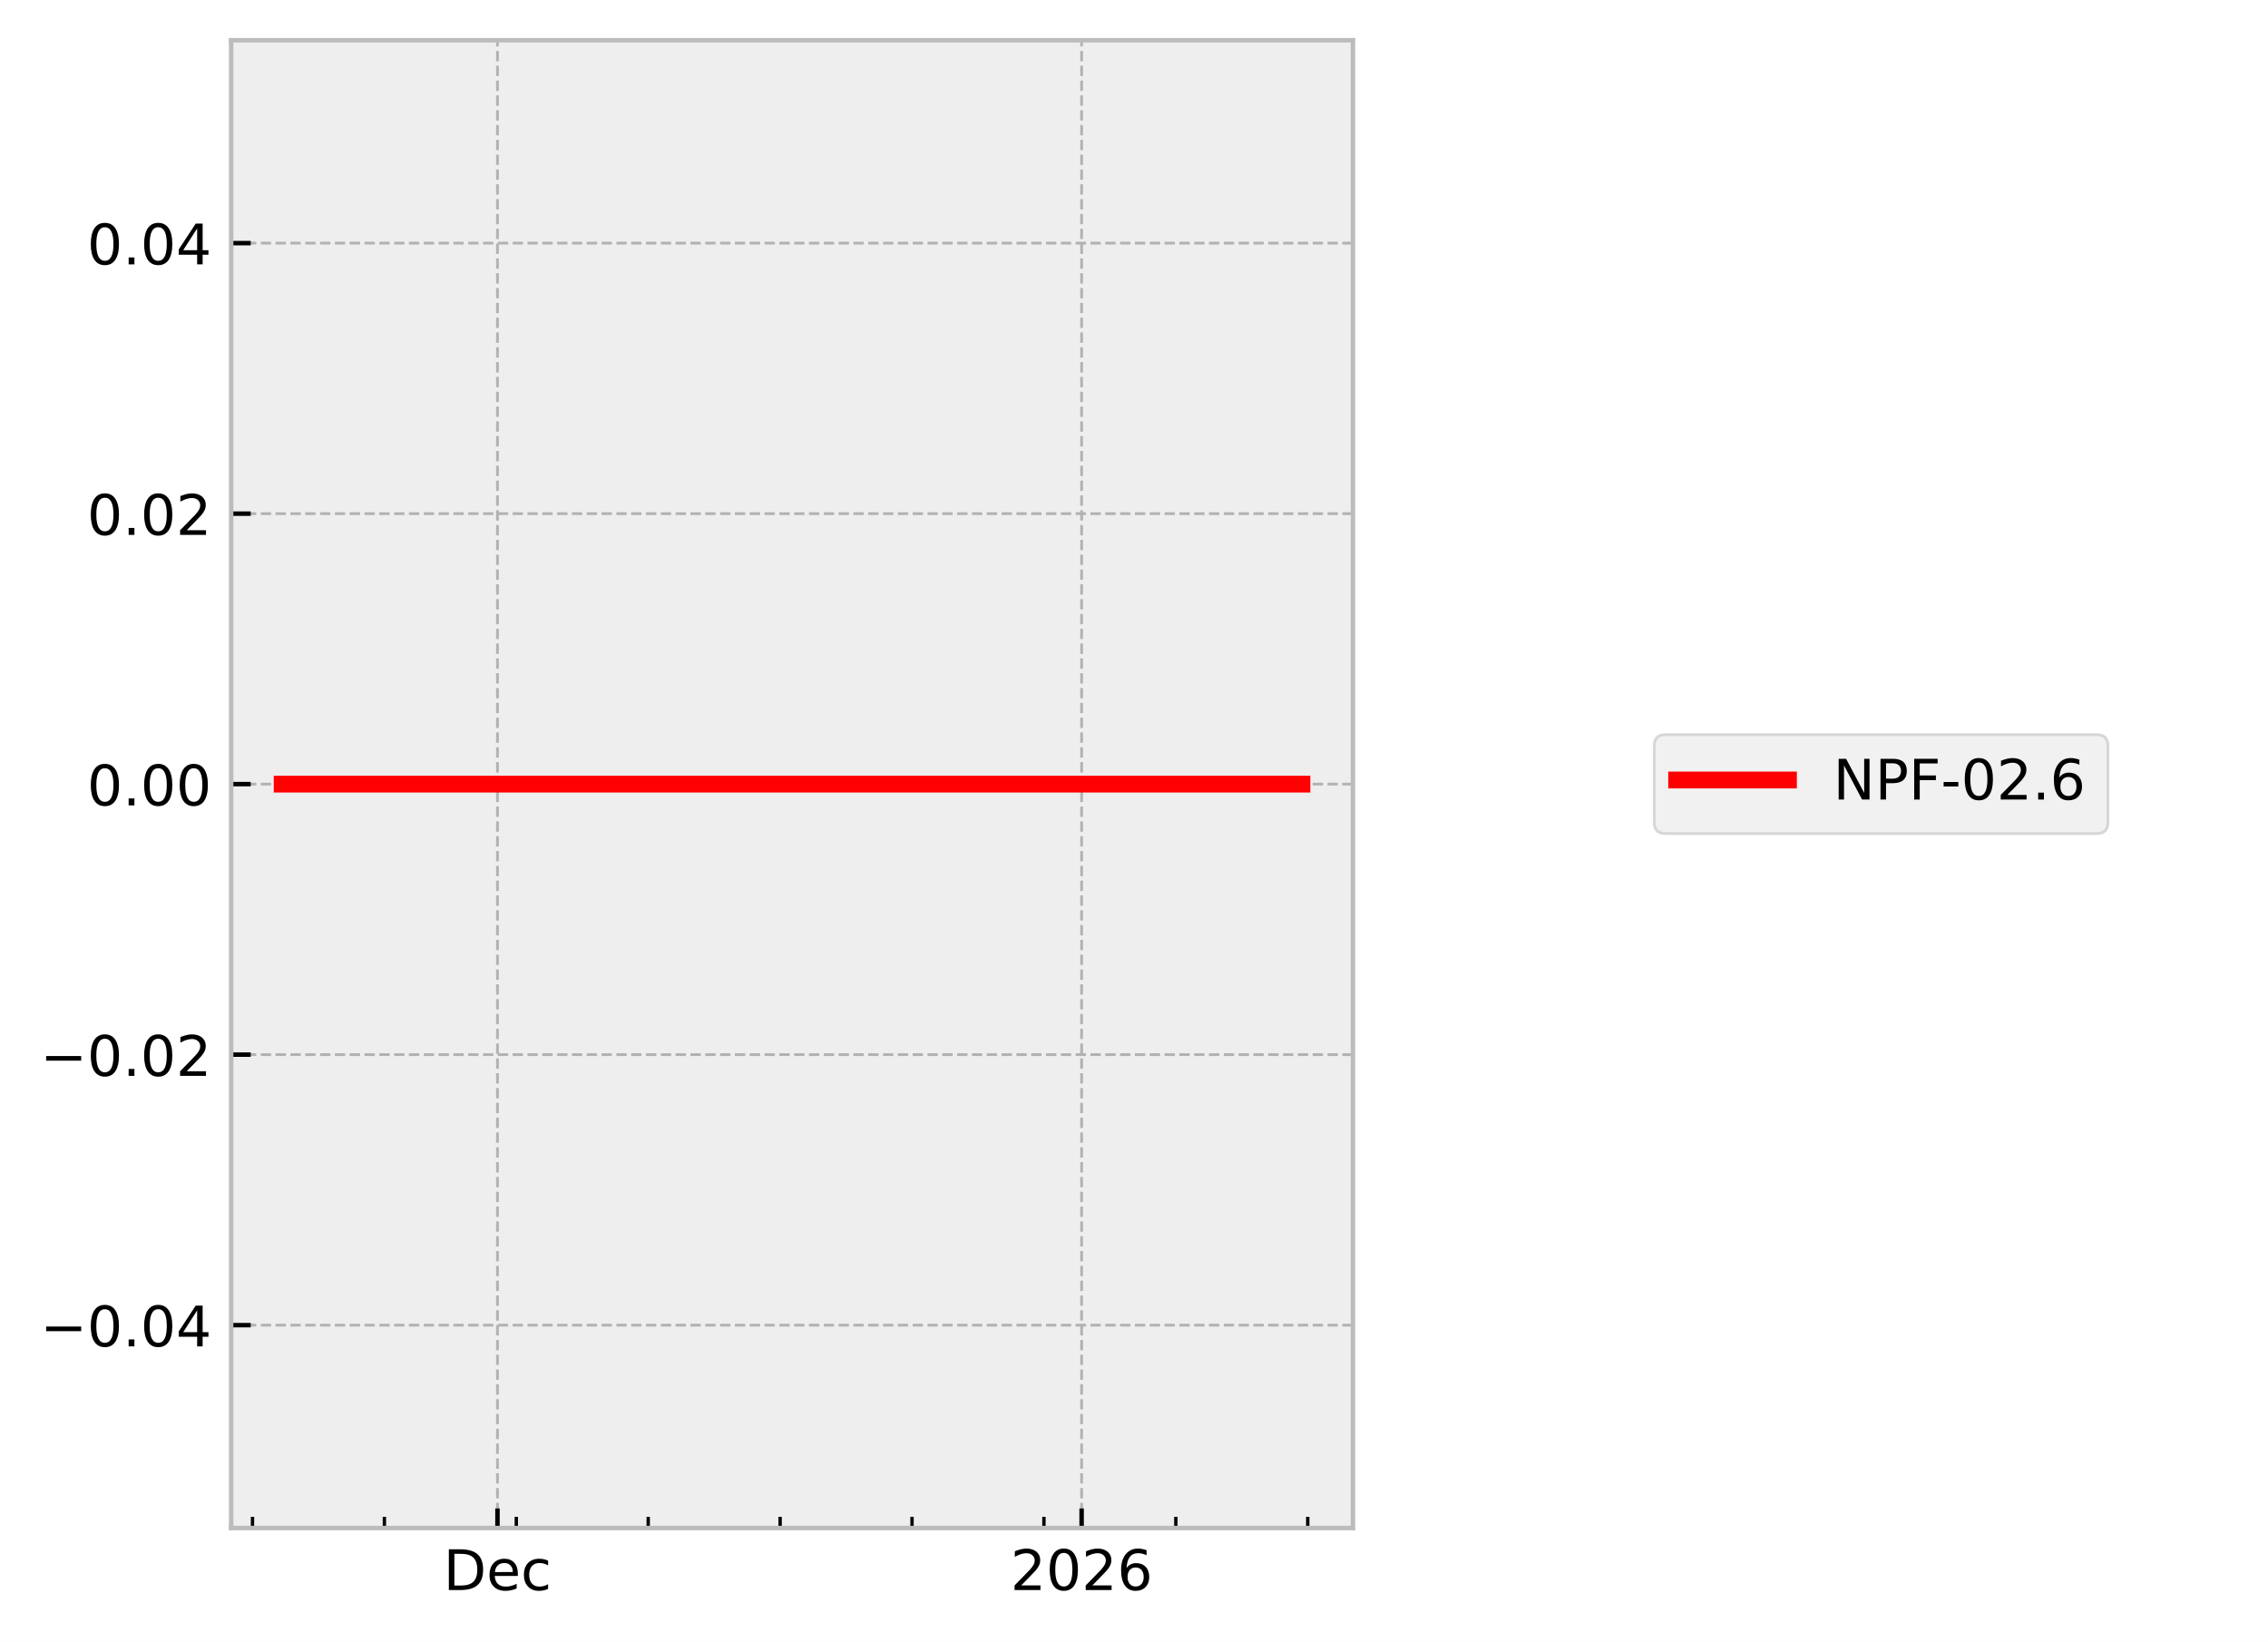
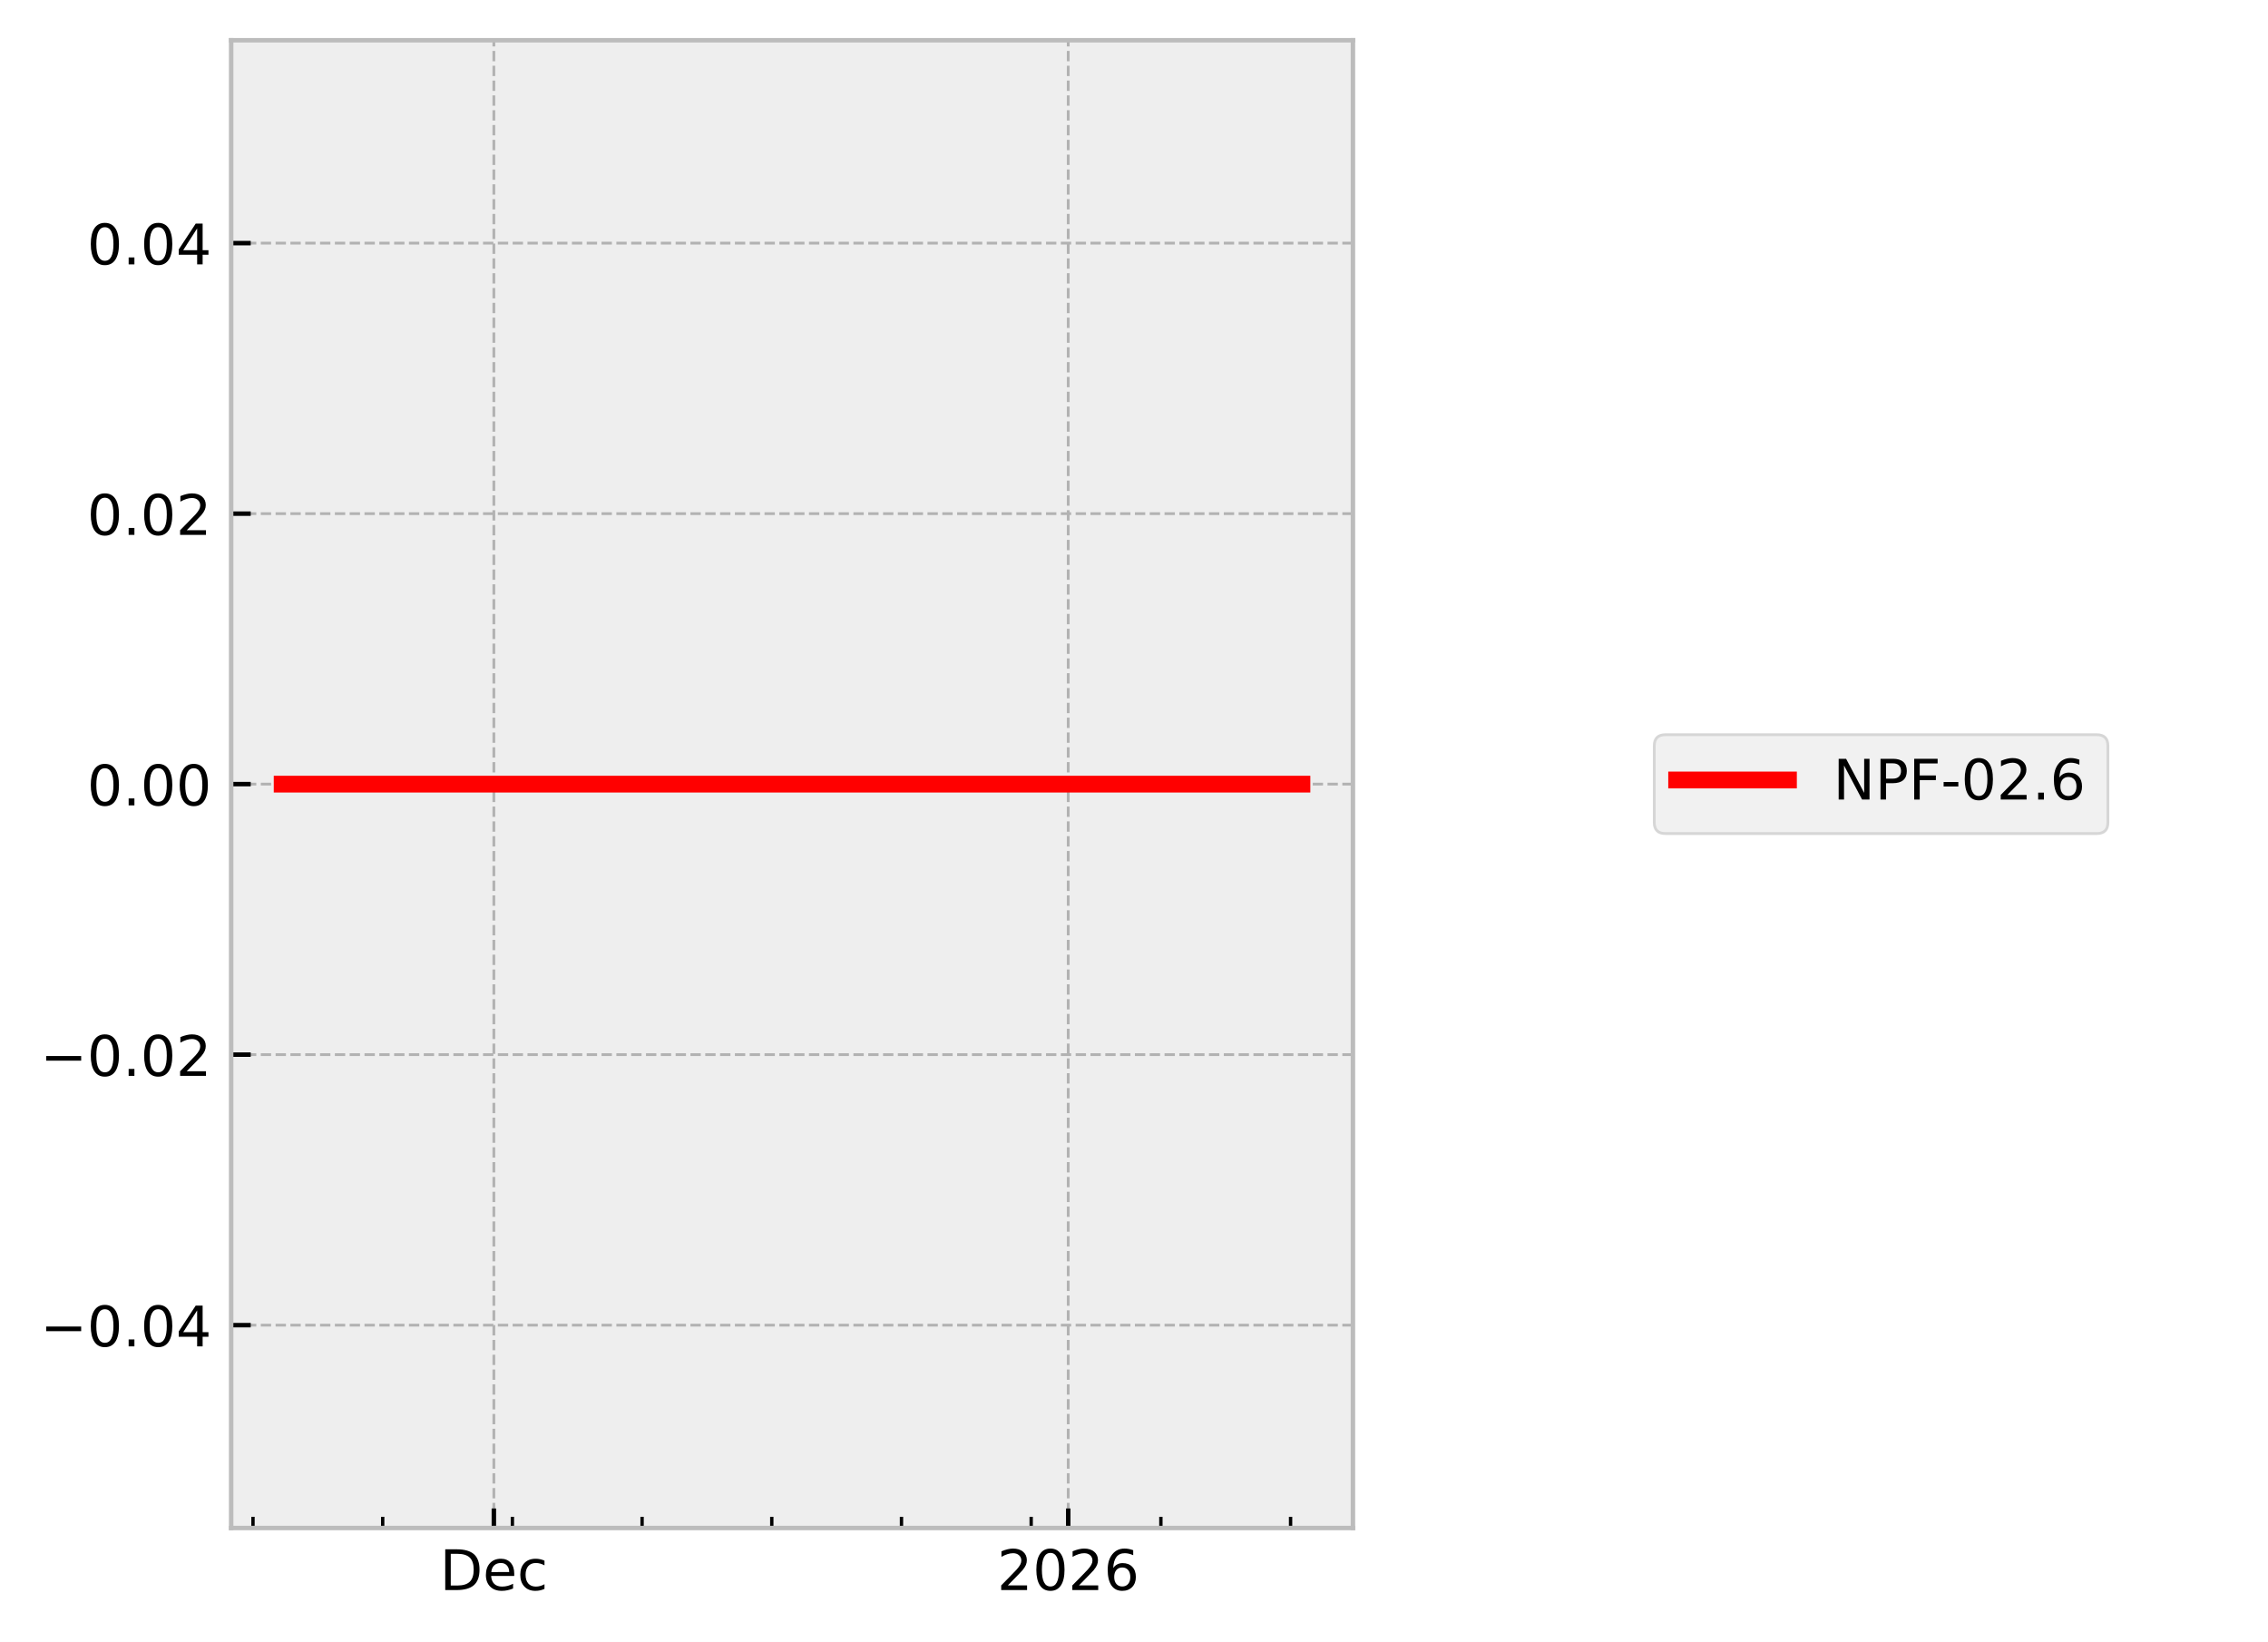
<svg xmlns="http://www.w3.org/2000/svg" xmlns:xlink="http://www.w3.org/1999/xlink" width="405.665pt" height="293.69pt" viewBox="0 0 405.665 293.69" version="1.1">
  <defs>
    <style type="text/css">*{stroke-linejoin: round; stroke-linecap: butt}</style>
  </defs>
  <g id="figure_1">
    <g id="patch_1">
      <path d="M 0 293.69  L 405.665 293.69  L 405.665 0  L 0 0  z " style="fill: #ffffff" />
    </g>
    <g id="axes_1">
      <g id="patch_2">
        <path d="M 41.345 273.312  L 241.991 273.312  L 241.991 7.2  L 41.345 7.2  z " style="fill: #eeeeee" />
      </g>
      <g id="matplotlib.axis_1">
        <g id="xtick_1">
          <g id="line2d_1">
-             <path d="M 88.979 273.312  L 88.979 7.2  " clip-path="url(#pd0e6590361)" style="fill: none; stroke-dasharray: 1.85,0.8; stroke-dashoffset: 0; stroke: #b2b2b2; stroke-width: 0.5" />
+             <path d="M 88.334 273.312  L 88.334 7.2  " clip-path="url(#p56b2f61418)" style="fill: none; stroke-dasharray: 1.85,0.8; stroke-dashoffset: 0; stroke: #b2b2b2; stroke-width: 0.5" />
          </g>
          <g id="line2d_2">
            <defs>
-               <path id="m763668ea2e" d="M 0 0  L 0 -3.5  " style="stroke: #000000; stroke-width: 0.8" />
-             </defs>
-             <g>
-               <use xlink:href="#m763668ea2e" x="88.979" y="273.312" style="stroke: #000000; stroke-width: 0.8" />
+               <path id="m16e2b5efed" d="M 0 0  L 0 -3.5  " style="stroke: #000000; stroke-width: 0.8" />
+             </defs>
+             <g>
+               <use xlink:href="#m16e2b5efed" x="88.334" y="273.312" style="stroke: #000000; stroke-width: 0.8" />
            </g>
          </g>
          <g id="text_1">
-             <g transform="translate(79.3029 284.4104) scale(0.1 -0.1)">
+             <g transform="translate(78.65829 284.4104) scale(0.1 -0.1)">
              <defs>
                <path id="DejaVuSans-44" d="M 1259 4147  L 1259 519  L 2022 519  Q 2988 519 3436 956  Q 3884 1394 3884 2338  Q 3884 3275 3436 3711  Q 2988 4147 2022 4147  L 1259 4147  z M 628 4666  L 1925 4666  Q 3281 4666 3915 4102  Q 4550 3538 4550 2338  Q 4550 1131 3912 565  Q 3275 0 1925 0  L 628 0  L 628 4666  z " transform="scale(0.015625)" />
                <path id="DejaVuSans-65" d="M 3597 1894  L 3597 1613  L 953 1613  Q 991 1019 1311 708  Q 1631 397 2203 397  Q 2534 397 2845 478  Q 3156 559 3463 722  L 3463 178  Q 3153 47 2828 -22  Q 2503 -91 2169 -91  Q 1331 -91 842 396  Q 353 884 353 1716  Q 353 2575 817 3079  Q 1281 3584 2069 3584  Q 2775 3584 3186 3129  Q 3597 2675 3597 1894  z M 3022 2063  Q 3016 2534 2758 2815  Q 2500 3097 2075 3097  Q 1594 3097 1305 2825  Q 1016 2553 972 2059  L 3022 2063  z " transform="scale(0.015625)" />
                <path id="DejaVuSans-63" d="M 3122 3366  L 3122 2828  Q 2878 2963 2633 3030  Q 2388 3097 2138 3097  Q 1578 3097 1268 2742  Q 959 2388 959 1747  Q 959 1106 1268 751  Q 1578 397 2138 397  Q 2388 397 2633 464  Q 2878 531 3122 666  L 3122 134  Q 2881 22 2623 -34  Q 2366 -91 2075 -91  Q 1284 -91 818 406  Q 353 903 353 1747  Q 353 2603 823 3093  Q 1294 3584 2113 3584  Q 2378 3584 2631 3529  Q 2884 3475 3122 3366  z " transform="scale(0.015625)" />
              </defs>
              <use xlink:href="#DejaVuSans-44" />
              <use xlink:href="#DejaVuSans-65" transform="translate(77.00195 0)" />
              <use xlink:href="#DejaVuSans-63" transform="translate(138.5254 0)" />
            </g>
          </g>
        </g>
        <g id="xtick_2">
          <g id="line2d_3">
-             <path d="M 193.463 273.312  L 193.463 7.2  " clip-path="url(#pd0e6590361)" style="fill: none; stroke-dasharray: 1.85,0.8; stroke-dashoffset: 0; stroke: #b2b2b2; stroke-width: 0.5" />
+             <path d="M 191.069 273.312  L 191.069 7.2  " clip-path="url(#p56b2f61418)" style="fill: none; stroke-dasharray: 1.85,0.8; stroke-dashoffset: 0; stroke: #b2b2b2; stroke-width: 0.5" />
          </g>
          <g id="line2d_4">
            <g>
-               <use xlink:href="#m763668ea2e" x="193.463" y="273.312" style="stroke: #000000; stroke-width: 0.8" />
+               <use xlink:href="#m16e2b5efed" x="191.069" y="273.312" style="stroke: #000000; stroke-width: 0.8" />
            </g>
          </g>
          <g id="text_2">
-             <g transform="translate(180.7379 284.4104) scale(0.1 -0.1)">
+             <g transform="translate(178.3445 284.4104) scale(0.1 -0.1)">
              <defs>
                <path id="DejaVuSans-32" d="M 1228 531  L 3431 531  L 3431 0  L 469 0  L 469 531  Q 828 903 1448 1529  Q 2069 2156 2228 2338  Q 2531 2678 2651 2914  Q 2772 3150 2772 3378  Q 2772 3750 2511 3984  Q 2250 4219 1831 4219  Q 1534 4219 1204 4116  Q 875 4013 500 3803  L 500 4441  Q 881 4594 1212 4672  Q 1544 4750 1819 4750  Q 2544 4750 2975 4387  Q 3406 4025 3406 3419  Q 3406 3131 3298 2873  Q 3191 2616 2906 2266  Q 2828 2175 2409 1742  Q 1991 1309 1228 531  z " transform="scale(0.015625)" />
                <path id="DejaVuSans-30" d="M 2034 4250  Q 1547 4250 1301 3770  Q 1056 3291 1056 2328  Q 1056 1369 1301 889  Q 1547 409 2034 409  Q 2525 409 2770 889  Q 3016 1369 3016 2328  Q 3016 3291 2770 3770  Q 2525 4250 2034 4250  z M 2034 4750  Q 2819 4750 3233 4129  Q 3647 3509 3647 2328  Q 3647 1150 3233 529  Q 2819 -91 2034 -91  Q 1250 -91 836 529  Q 422 1150 422 2328  Q 422 3509 836 4129  Q 1250 4750 2034 4750  z " transform="scale(0.015625)" />
                <path id="DejaVuSans-36" d="M 2113 2584  Q 1688 2584 1439 2293  Q 1191 2003 1191 1497  Q 1191 994 1439 701  Q 1688 409 2113 409  Q 2538 409 2786 701  Q 3034 994 3034 1497  Q 3034 2003 2786 2293  Q 2538 2584 2113 2584  z M 3366 4563  L 3366 3988  Q 3128 4100 2886 4159  Q 2644 4219 2406 4219  Q 1781 4219 1451 3797  Q 1122 3375 1075 2522  Q 1259 2794 1537 2939  Q 1816 3084 2150 3084  Q 2853 3084 3261 2657  Q 3669 2231 3669 1497  Q 3669 778 3244 343  Q 2819 -91 2113 -91  Q 1303 -91 875 529  Q 447 1150 447 2328  Q 447 3434 972 4092  Q 1497 4750 2381 4750  Q 2619 4750 2861 4703  Q 3103 4656 3366 4563  z " transform="scale(0.015625)" />
              </defs>
              <use xlink:href="#DejaVuSans-32" />
              <use xlink:href="#DejaVuSans-30" transform="translate(63.62305 0)" />
              <use xlink:href="#DejaVuSans-32" transform="translate(127.2461 0)" />
              <use xlink:href="#DejaVuSans-36" transform="translate(190.8691 0)" />
            </g>
          </g>
        </g>
        <g id="xtick_3">
          <g id="line2d_5">
            <defs>
-               <path id="me63ed4382d" d="M 0 0  L 0 -2  " style="stroke: #000000; stroke-width: 0.6" />
-             </defs>
-             <g>
-               <use xlink:href="#me63ed4382d" x="45.163" y="273.312" style="stroke: #000000; stroke-width: 0.6" />
+               <path id="m75e8417bf3" d="M 0 0  L 0 -2  " style="stroke: #000000; stroke-width: 0.6" />
+             </defs>
+             <g>
+               <use xlink:href="#m75e8417bf3" x="45.251" y="273.312" style="stroke: #000000; stroke-width: 0.6" />
            </g>
          </g>
        </g>
        <g id="xtick_4">
          <g id="line2d_6">
            <g>
-               <use xlink:href="#me63ed4382d" x="68.756" y="273.312" style="stroke: #000000; stroke-width: 0.6" />
+               <use xlink:href="#m75e8417bf3" x="68.45" y="273.312" style="stroke: #000000; stroke-width: 0.6" />
            </g>
          </g>
        </g>
        <g id="xtick_5">
          <g id="line2d_7">
            <g>
-               <use xlink:href="#me63ed4382d" x="92.349" y="273.312" style="stroke: #000000; stroke-width: 0.6" />
+               <use xlink:href="#m75e8417bf3" x="91.648" y="273.312" style="stroke: #000000; stroke-width: 0.6" />
            </g>
          </g>
        </g>
        <g id="xtick_6">
          <g id="line2d_8">
            <g>
-               <use xlink:href="#me63ed4382d" x="115.942" y="273.312" style="stroke: #000000; stroke-width: 0.6" />
+               <use xlink:href="#m75e8417bf3" x="114.846" y="273.312" style="stroke: #000000; stroke-width: 0.6" />
            </g>
          </g>
        </g>
        <g id="xtick_7">
          <g id="line2d_9">
            <g>
-               <use xlink:href="#me63ed4382d" x="139.536" y="273.312" style="stroke: #000000; stroke-width: 0.6" />
+               <use xlink:href="#m75e8417bf3" x="138.045" y="273.312" style="stroke: #000000; stroke-width: 0.6" />
            </g>
          </g>
        </g>
        <g id="xtick_8">
          <g id="line2d_10">
            <g>
-               <use xlink:href="#me63ed4382d" x="163.129" y="273.312" style="stroke: #000000; stroke-width: 0.6" />
+               <use xlink:href="#m75e8417bf3" x="161.243" y="273.312" style="stroke: #000000; stroke-width: 0.6" />
            </g>
          </g>
        </g>
        <g id="xtick_9">
          <g id="line2d_11">
            <g>
-               <use xlink:href="#me63ed4382d" x="186.722" y="273.312" style="stroke: #000000; stroke-width: 0.6" />
+               <use xlink:href="#m75e8417bf3" x="184.441" y="273.312" style="stroke: #000000; stroke-width: 0.6" />
            </g>
          </g>
        </g>
        <g id="xtick_10">
          <g id="line2d_12">
            <g>
-               <use xlink:href="#me63ed4382d" x="210.315" y="273.312" style="stroke: #000000; stroke-width: 0.6" />
+               <use xlink:href="#m75e8417bf3" x="207.64" y="273.312" style="stroke: #000000; stroke-width: 0.6" />
            </g>
          </g>
        </g>
        <g id="xtick_11">
          <g id="line2d_13">
            <g>
-               <use xlink:href="#me63ed4382d" x="233.908" y="273.312" style="stroke: #000000; stroke-width: 0.6" />
+               <use xlink:href="#m75e8417bf3" x="230.838" y="273.312" style="stroke: #000000; stroke-width: 0.6" />
            </g>
          </g>
        </g>
      </g>
      <g id="matplotlib.axis_2">
        <g id="ytick_1">
          <g id="line2d_14">
-             <path d="M 41.345 237.024  L 241.991 237.024  " clip-path="url(#pd0e6590361)" style="fill: none; stroke-dasharray: 1.85,0.8; stroke-dashoffset: 0; stroke: #b2b2b2; stroke-width: 0.5" />
+             <path d="M 41.345 237.024  L 241.991 237.024  " clip-path="url(#p56b2f61418)" style="fill: none; stroke-dasharray: 1.85,0.8; stroke-dashoffset: 0; stroke: #b2b2b2; stroke-width: 0.5" />
          </g>
          <g id="line2d_15">
            <defs>
-               <path id="m5c3d28e6e6" d="M 0 0  L 3.5 0  " style="stroke: #000000; stroke-width: 0.8" />
-             </defs>
-             <g>
-               <use xlink:href="#m5c3d28e6e6" x="41.345" y="237.024" style="stroke: #000000; stroke-width: 0.8" />
+               <path id="m66d720246d" d="M 0 0  L 3.5 0  " style="stroke: #000000; stroke-width: 0.8" />
+             </defs>
+             <g>
+               <use xlink:href="#m66d720246d" x="41.345" y="237.024" style="stroke: #000000; stroke-width: 0.8" />
            </g>
          </g>
          <g id="text_3">
            <g transform="translate(7.2 240.8232) scale(0.1 -0.1)">
              <defs>
                <path id="DejaVuSans-2212" d="M 678 2272  L 4684 2272  L 4684 1741  L 678 1741  L 678 2272  z " transform="scale(0.015625)" />
                <path id="DejaVuSans-2e" d="M 684 794  L 1344 794  L 1344 0  L 684 0  L 684 794  z " transform="scale(0.015625)" />
                <path id="DejaVuSans-34" d="M 2419 4116  L 825 1625  L 2419 1625  L 2419 4116  z M 2253 4666  L 3047 4666  L 3047 1625  L 3713 1625  L 3713 1100  L 3047 1100  L 3047 0  L 2419 0  L 2419 1100  L 313 1100  L 313 1709  L 2253 4666  z " transform="scale(0.015625)" />
              </defs>
              <use xlink:href="#DejaVuSans-2212" />
              <use xlink:href="#DejaVuSans-30" transform="translate(83.78906 0)" />
              <use xlink:href="#DejaVuSans-2e" transform="translate(147.4121 0)" />
              <use xlink:href="#DejaVuSans-30" transform="translate(179.1992 0)" />
              <use xlink:href="#DejaVuSans-34" transform="translate(242.8223 0)" />
            </g>
          </g>
        </g>
        <g id="ytick_2">
          <g id="line2d_16">
-             <path d="M 41.345 188.64  L 241.991 188.64  " clip-path="url(#pd0e6590361)" style="fill: none; stroke-dasharray: 1.85,0.8; stroke-dashoffset: 0; stroke: #b2b2b2; stroke-width: 0.5" />
+             <path d="M 41.345 188.64  L 241.991 188.64  " clip-path="url(#p56b2f61418)" style="fill: none; stroke-dasharray: 1.85,0.8; stroke-dashoffset: 0; stroke: #b2b2b2; stroke-width: 0.5" />
          </g>
          <g id="line2d_17">
            <g>
-               <use xlink:href="#m5c3d28e6e6" x="41.345" y="188.64" style="stroke: #000000; stroke-width: 0.8" />
+               <use xlink:href="#m66d720246d" x="41.345" y="188.64" style="stroke: #000000; stroke-width: 0.8" />
            </g>
          </g>
          <g id="text_4">
            <g transform="translate(7.2 192.4392) scale(0.1 -0.1)">
              <use xlink:href="#DejaVuSans-2212" />
              <use xlink:href="#DejaVuSans-30" transform="translate(83.78906 0)" />
              <use xlink:href="#DejaVuSans-2e" transform="translate(147.4121 0)" />
              <use xlink:href="#DejaVuSans-30" transform="translate(179.1992 0)" />
              <use xlink:href="#DejaVuSans-32" transform="translate(242.8223 0)" />
            </g>
          </g>
        </g>
        <g id="ytick_3">
          <g id="line2d_18">
-             <path d="M 41.345 140.256  L 241.991 140.256  " clip-path="url(#pd0e6590361)" style="fill: none; stroke-dasharray: 1.85,0.8; stroke-dashoffset: 0; stroke: #b2b2b2; stroke-width: 0.5" />
+             <path d="M 41.345 140.256  L 241.991 140.256  " clip-path="url(#p56b2f61418)" style="fill: none; stroke-dasharray: 1.85,0.8; stroke-dashoffset: 0; stroke: #b2b2b2; stroke-width: 0.5" />
          </g>
          <g id="line2d_19">
            <g>
-               <use xlink:href="#m5c3d28e6e6" x="41.345" y="140.256" style="stroke: #000000; stroke-width: 0.8" />
+               <use xlink:href="#m66d720246d" x="41.345" y="140.256" style="stroke: #000000; stroke-width: 0.8" />
            </g>
          </g>
          <g id="text_5">
            <g transform="translate(15.57969 144.0552) scale(0.1 -0.1)">
              <use xlink:href="#DejaVuSans-30" />
              <use xlink:href="#DejaVuSans-2e" transform="translate(63.62305 0)" />
              <use xlink:href="#DejaVuSans-30" transform="translate(95.41016 0)" />
              <use xlink:href="#DejaVuSans-30" transform="translate(159.0332 0)" />
            </g>
          </g>
        </g>
        <g id="ytick_4">
          <g id="line2d_20">
-             <path d="M 41.345 91.872  L 241.991 91.872  " clip-path="url(#pd0e6590361)" style="fill: none; stroke-dasharray: 1.85,0.8; stroke-dashoffset: 0; stroke: #b2b2b2; stroke-width: 0.5" />
+             <path d="M 41.345 91.872  L 241.991 91.872  " clip-path="url(#p56b2f61418)" style="fill: none; stroke-dasharray: 1.85,0.8; stroke-dashoffset: 0; stroke: #b2b2b2; stroke-width: 0.5" />
          </g>
          <g id="line2d_21">
            <g>
-               <use xlink:href="#m5c3d28e6e6" x="41.345" y="91.872" style="stroke: #000000; stroke-width: 0.8" />
+               <use xlink:href="#m66d720246d" x="41.345" y="91.872" style="stroke: #000000; stroke-width: 0.8" />
            </g>
          </g>
          <g id="text_6">
            <g transform="translate(15.57969 95.67122) scale(0.1 -0.1)">
              <use xlink:href="#DejaVuSans-30" />
              <use xlink:href="#DejaVuSans-2e" transform="translate(63.62305 0)" />
              <use xlink:href="#DejaVuSans-30" transform="translate(95.41016 0)" />
              <use xlink:href="#DejaVuSans-32" transform="translate(159.0332 0)" />
            </g>
          </g>
        </g>
        <g id="ytick_5">
          <g id="line2d_22">
-             <path d="M 41.345 43.488  L 241.991 43.488  " clip-path="url(#pd0e6590361)" style="fill: none; stroke-dasharray: 1.85,0.8; stroke-dashoffset: 0; stroke: #b2b2b2; stroke-width: 0.5" />
+             <path d="M 41.345 43.488  L 241.991 43.488  " clip-path="url(#p56b2f61418)" style="fill: none; stroke-dasharray: 1.85,0.8; stroke-dashoffset: 0; stroke: #b2b2b2; stroke-width: 0.5" />
          </g>
          <g id="line2d_23">
            <g>
-               <use xlink:href="#m5c3d28e6e6" x="41.345" y="43.488" style="stroke: #000000; stroke-width: 0.8" />
+               <use xlink:href="#m66d720246d" x="41.345" y="43.488" style="stroke: #000000; stroke-width: 0.8" />
            </g>
          </g>
          <g id="text_7">
            <g transform="translate(15.57969 47.28722) scale(0.1 -0.1)">
              <use xlink:href="#DejaVuSans-30" />
              <use xlink:href="#DejaVuSans-2e" transform="translate(63.62305 0)" />
              <use xlink:href="#DejaVuSans-30" transform="translate(95.41016 0)" />
              <use xlink:href="#DejaVuSans-34" transform="translate(159.0332 0)" />
            </g>
          </g>
        </g>
      </g>
      <g id="line2d_24">
-         <path d="M 50.466 140.256  L 53.438 140.256  L 66.568 140.256  L 67.496 140.256  L 70.775 140.256  L 73.821 140.256  L 94.607 140.256  L 100.222 140.256  L 101.054 140.256  L 101.212 140.256  L 103.93 140.256  L 115.155 140.256  L 117.331 140.256  L 117.772 140.256  L 138.558 140.256  L 141.477 140.256  L 143.754 140.256  L 232.753 140.256  L 232.871 140.256  " clip-path="url(#pd0e6590361)" style="fill: none; stroke: #ff0000; stroke-width: 3; stroke-linecap: square" />
+         <path d="M 50.466 140.256  L 53.389 140.256  L 66.299 140.256  L 67.211 140.256  L 70.435 140.256  L 73.43 140.256  L 93.868 140.256  L 99.389 140.256  L 100.207 140.256  L 100.362 140.256  L 103.035 140.256  L 114.072 140.256  L 116.212 140.256  L 116.646 140.256  L 137.084 140.256  L 139.953 140.256  L 142.193 140.256  L 229.702 140.256  L 232.737 140.256  L 232.871 140.256  " clip-path="url(#p56b2f61418)" style="fill: none; stroke: #ff0000; stroke-width: 3; stroke-linecap: square" />
      </g>
      <g id="patch_3">
        <path d="M 41.345 273.312  L 41.345 7.2  " style="fill: none; stroke: #bcbcbc; stroke-width: 0.8; stroke-linejoin: miter; stroke-linecap: square" />
      </g>
      <g id="patch_4">
        <path d="M 241.991 273.312  L 241.991 7.2  " style="fill: none; stroke: #bcbcbc; stroke-width: 0.8; stroke-linejoin: miter; stroke-linecap: square" />
      </g>
      <g id="patch_5">
        <path d="M 41.345 273.312  L 241.991 273.312  " style="fill: none; stroke: #bcbcbc; stroke-width: 0.8; stroke-linejoin: miter; stroke-linecap: square" />
      </g>
      <g id="patch_6">
        <path d="M 41.345 7.2  L 241.991 7.2  " style="fill: none; stroke: #bcbcbc; stroke-width: 0.8; stroke-linejoin: miter; stroke-linecap: square" />
      </g>
    </g>
    <g id="axes_2">
      <g id="legend_1">
        <g id="patch_7">
          <path d="M 297.893 149.095  L 375.029 149.095  Q 377.029 149.095 377.029 147.095  L 377.029 133.417  Q 377.029 131.417 375.029 131.417  L 297.893 131.417  Q 295.893 131.417 295.893 133.417  L 295.893 147.095  Q 295.893 149.095 297.893 149.095  z " style="fill: #eeeeee; opacity: 0.8; stroke: #cccccc; stroke-width: 0.5; stroke-linejoin: miter" />
        </g>
        <g id="line2d_25">
          <path d="M 299.893 139.515  L 309.893 139.515  L 319.893 139.515  " style="fill: none; stroke: #ff0000; stroke-width: 3; stroke-linecap: square" />
        </g>
        <g id="text_8">
          <g transform="translate(327.893 143.0154) scale(0.1 -0.1)">
            <defs>
              <path id="DejaVuSans-4e" d="M 628 4666  L 1478 4666  L 3547 763  L 3547 4666  L 4159 4666  L 4159 0  L 3309 0  L 1241 3903  L 1241 0  L 628 0  L 628 4666  z " transform="scale(0.015625)" />
              <path id="DejaVuSans-50" d="M 1259 4147  L 1259 2394  L 2053 2394  Q 2494 2394 2734 2622  Q 2975 2850 2975 3272  Q 2975 3691 2734 3919  Q 2494 4147 2053 4147  L 1259 4147  z M 628 4666  L 2053 4666  Q 2838 4666 3239 4311  Q 3641 3956 3641 3272  Q 3641 2581 3239 2228  Q 2838 1875 2053 1875  L 1259 1875  L 1259 0  L 628 0  L 628 4666  z " transform="scale(0.015625)" />
              <path id="DejaVuSans-46" d="M 628 4666  L 3309 4666  L 3309 4134  L 1259 4134  L 1259 2759  L 3109 2759  L 3109 2228  L 1259 2228  L 1259 0  L 628 0  L 628 4666  z " transform="scale(0.015625)" />
              <path id="DejaVuSans-2d" d="M 313 2009  L 1997 2009  L 1997 1497  L 313 1497  L 313 2009  z " transform="scale(0.015625)" />
            </defs>
            <use xlink:href="#DejaVuSans-4e" />
            <use xlink:href="#DejaVuSans-50" transform="translate(74.80469 0)" />
            <use xlink:href="#DejaVuSans-46" transform="translate(135.1074 0)" />
            <use xlink:href="#DejaVuSans-2d" transform="translate(192.627 0)" />
            <use xlink:href="#DejaVuSans-30" transform="translate(228.7109 0)" />
            <use xlink:href="#DejaVuSans-32" transform="translate(292.334 0)" />
            <use xlink:href="#DejaVuSans-2e" transform="translate(355.957 0)" />
            <use xlink:href="#DejaVuSans-36" transform="translate(387.7441 0)" />
          </g>
        </g>
      </g>
    </g>
  </g>
  <defs>
-     <clipPath id="pd0e6590361">
+     <clipPath id="p56b2f61418">
      <rect x="41.345" y="7.2" width="200.646" height="266.112" />
    </clipPath>
  </defs>
</svg>
